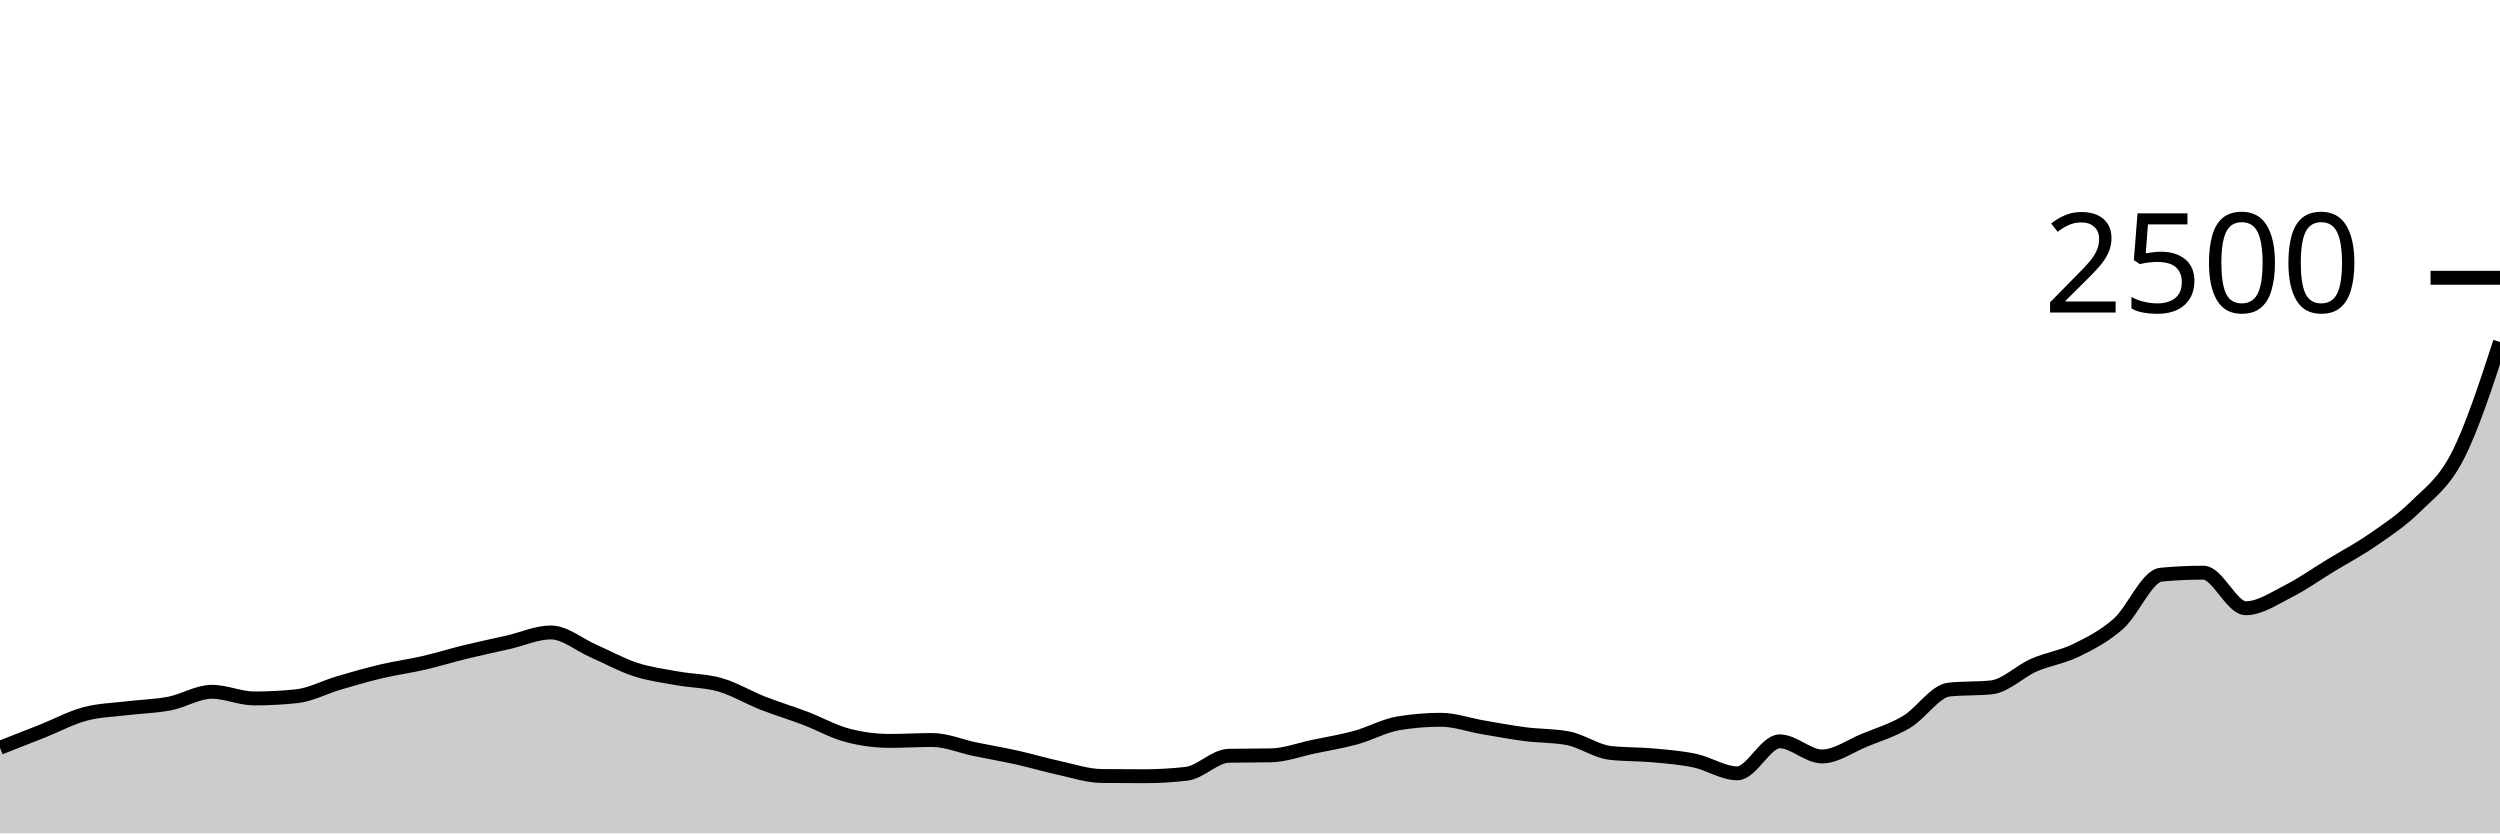
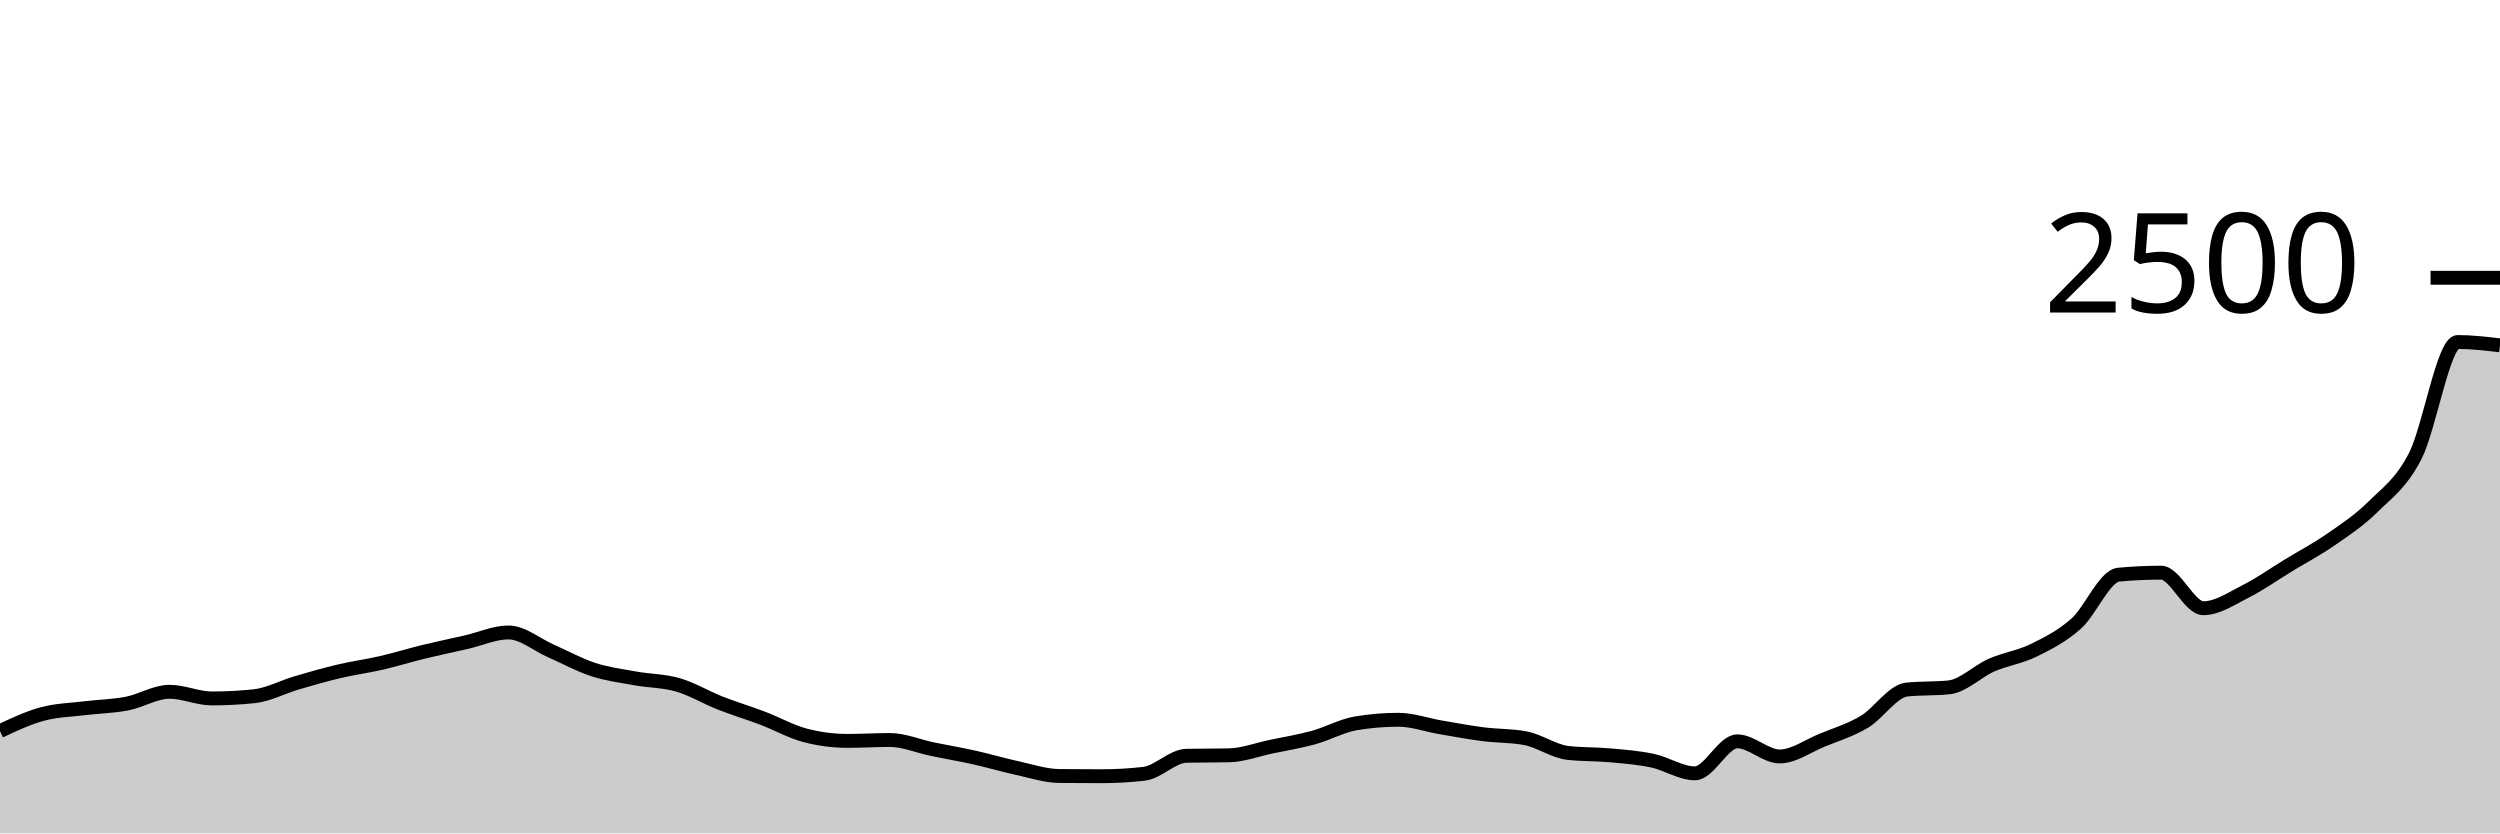
<svg xmlns="http://www.w3.org/2000/svg" viewBox="0 0 180 60">
  <g transform="translate(0,20)">
-     <path class="area" fill="rgba(0, 0, 0, 0.2)" d="M0,33.84C1.017,33.443,2.034,33.045,3.051,32.64C4.068,32.235,5.085,31.683,6.102,31.408C7.119,31.133,8.136,31.117,9.153,30.992C10.169,30.867,11.186,30.853,12.203,30.656C13.22,30.459,14.237,29.808,15.254,29.808C16.271,29.808,17.288,30.288,18.305,30.288C19.322,30.288,20.339,30.235,21.356,30.128C22.373,30.021,23.39,29.467,24.407,29.168C25.424,28.869,26.441,28.576,27.458,28.336C28.475,28.096,29.492,27.963,30.508,27.728C31.525,27.493,32.542,27.176,33.559,26.928C34.576,26.68,35.593,26.472,36.61,26.24C37.627,26.008,38.644,25.536,39.661,25.536C40.678,25.536,41.695,26.419,42.712,26.864C43.729,27.309,44.746,27.877,45.763,28.208C46.78,28.539,47.797,28.664,48.814,28.848C49.831,29.032,50.847,29.016,51.864,29.312C52.881,29.608,53.898,30.224,54.915,30.624C55.932,31.024,56.949,31.325,57.966,31.712C58.983,32.099,60,32.677,61.017,32.944C62.034,33.211,63.051,33.344,64.068,33.344C65.085,33.344,66.102,33.28,67.119,33.28C68.136,33.28,69.153,33.725,70.169,33.936C71.186,34.147,72.203,34.317,73.22,34.544C74.237,34.771,75.254,35.075,76.271,35.296C77.288,35.517,78.305,35.861,79.322,35.872C80.339,35.883,81.356,35.888,82.373,35.888C83.39,35.888,84.407,35.829,85.424,35.712C86.441,35.595,87.458,34.437,88.475,34.416C89.492,34.395,90.508,34.405,91.525,34.384C92.542,34.363,93.559,33.973,94.576,33.76C95.593,33.547,96.61,33.384,97.627,33.104C98.644,32.824,99.661,32.251,100.678,32.08C101.695,31.909,102.712,31.824,103.729,31.824C104.746,31.824,105.763,32.195,106.78,32.368C107.797,32.541,108.814,32.733,109.831,32.864C110.847,32.995,111.864,32.96,112.881,33.152C113.898,33.344,114.915,34.091,115.932,34.208C116.949,34.325,117.966,34.291,118.983,34.384C120,34.477,121.017,34.552,122.034,34.768C123.051,34.984,124.068,35.68,125.085,35.68C126.102,35.68,127.119,33.376,128.136,33.376C129.153,33.376,130.169,34.464,131.186,34.464C132.203,34.464,133.22,33.712,134.237,33.296C135.254,32.88,136.271,32.576,137.288,31.968C138.305,31.36,139.322,29.755,140.339,29.648C141.356,29.541,142.373,29.595,143.39,29.488C144.407,29.381,145.424,28.333,146.441,27.888C147.458,27.443,148.475,27.315,149.492,26.816C150.508,26.317,151.525,25.803,152.542,24.896C153.559,23.989,154.576,21.472,155.593,21.376C156.61,21.28,157.627,21.232,158.644,21.232C159.661,21.232,160.678,23.792,161.695,23.792C162.712,23.792,163.729,23.088,164.746,22.576C165.763,22.064,166.78,21.339,167.797,20.72C168.814,20.101,169.831,19.568,170.847,18.864C171.864,18.16,172.881,17.501,173.898,16.496C174.915,15.491,175.932,14.811,176.949,12.832C177.966,10.853,178.983,7.739,180,4.624L180,40C178.983,40,177.966,40,176.949,40C175.932,40,174.915,40,173.898,40C172.881,40,171.864,40,170.847,40C169.831,40,168.814,40,167.797,40C166.78,40,165.763,40,164.746,40C163.729,40,162.712,40,161.695,40C160.678,40,159.661,40,158.644,40C157.627,40,156.61,40,155.593,40C154.576,40,153.559,40,152.542,40C151.525,40,150.508,40,149.492,40C148.475,40,147.458,40,146.441,40C145.424,40,144.407,40,143.39,40C142.373,40,141.356,40,140.339,40C139.322,40,138.305,40,137.288,40C136.271,40,135.254,40,134.237,40C133.22,40,132.203,40,131.186,40C130.169,40,129.153,40,128.136,40C127.119,40,126.102,40,125.085,40C124.068,40,123.051,40,122.034,40C121.017,40,120,40,118.983,40C117.966,40,116.949,40,115.932,40C114.915,40,113.898,40,112.881,40C111.864,40,110.847,40,109.831,40C108.814,40,107.797,40,106.78,40C105.763,40,104.746,40,103.729,40C102.712,40,101.695,40,100.678,40C99.661,40,98.644,40,97.627,40C96.61,40,95.593,40,94.576,40C93.559,40,92.542,40,91.525,40C90.508,40,89.492,40,88.475,40C87.458,40,86.441,40,85.424,40C84.407,40,83.39,40,82.373,40C81.356,40,80.339,40,79.322,40C78.305,40,77.288,40,76.271,40C75.254,40,74.237,40,73.22,40C72.203,40,71.186,40,70.169,40C69.153,40,68.136,40,67.119,40C66.102,40,65.085,40,64.068,40C63.051,40,62.034,40,61.017,40C60,40,58.983,40,57.966,40C56.949,40,55.932,40,54.915,40C53.898,40,52.881,40,51.864,40C50.847,40,49.831,40,48.814,40C47.797,40,46.78,40,45.763,40C44.746,40,43.729,40,42.712,40C41.695,40,40.678,40,39.661,40C38.644,40,37.627,40,36.61,40C35.593,40,34.576,40,33.559,40C32.542,40,31.525,40,30.508,40C29.492,40,28.475,40,27.458,40C26.441,40,25.424,40,24.407,40C23.39,40,22.373,40,21.356,40C20.339,40,19.322,40,18.305,40C17.288,40,16.271,40,15.254,40C14.237,40,13.22,40,12.203,40C11.186,40,10.169,40,9.153,40C8.136,40,7.119,40,6.102,40C5.085,40,4.068,40,3.051,40C2.034,40,1.017,40,0,40Z" />
-     <path class="line" stroke="black" fill="none" d="M0,33.84C1.017,33.443,2.034,33.045,3.051,32.64C4.068,32.235,5.085,31.683,6.102,31.408C7.119,31.133,8.136,31.117,9.153,30.992C10.169,30.867,11.186,30.853,12.203,30.656C13.22,30.459,14.237,29.808,15.254,29.808C16.271,29.808,17.288,30.288,18.305,30.288C19.322,30.288,20.339,30.235,21.356,30.128C22.373,30.021,23.39,29.467,24.407,29.168C25.424,28.869,26.441,28.576,27.458,28.336C28.475,28.096,29.492,27.963,30.508,27.728C31.525,27.493,32.542,27.176,33.559,26.928C34.576,26.68,35.593,26.472,36.61,26.24C37.627,26.008,38.644,25.536,39.661,25.536C40.678,25.536,41.695,26.419,42.712,26.864C43.729,27.309,44.746,27.877,45.763,28.208C46.78,28.539,47.797,28.664,48.814,28.848C49.831,29.032,50.847,29.016,51.864,29.312C52.881,29.608,53.898,30.224,54.915,30.624C55.932,31.024,56.949,31.325,57.966,31.712C58.983,32.099,60,32.677,61.017,32.944C62.034,33.211,63.051,33.344,64.068,33.344C65.085,33.344,66.102,33.28,67.119,33.28C68.136,33.28,69.153,33.725,70.169,33.936C71.186,34.147,72.203,34.317,73.22,34.544C74.237,34.771,75.254,35.075,76.271,35.296C77.288,35.517,78.305,35.861,79.322,35.872C80.339,35.883,81.356,35.888,82.373,35.888C83.39,35.888,84.407,35.829,85.424,35.712C86.441,35.595,87.458,34.437,88.475,34.416C89.492,34.395,90.508,34.405,91.525,34.384C92.542,34.363,93.559,33.973,94.576,33.76C95.593,33.547,96.61,33.384,97.627,33.104C98.644,32.824,99.661,32.251,100.678,32.08C101.695,31.909,102.712,31.824,103.729,31.824C104.746,31.824,105.763,32.195,106.78,32.368C107.797,32.541,108.814,32.733,109.831,32.864C110.847,32.995,111.864,32.96,112.881,33.152C113.898,33.344,114.915,34.091,115.932,34.208C116.949,34.325,117.966,34.291,118.983,34.384C120,34.477,121.017,34.552,122.034,34.768C123.051,34.984,124.068,35.68,125.085,35.68C126.102,35.68,127.119,33.376,128.136,33.376C129.153,33.376,130.169,34.464,131.186,34.464C132.203,34.464,133.22,33.712,134.237,33.296C135.254,32.88,136.271,32.576,137.288,31.968C138.305,31.36,139.322,29.755,140.339,29.648C141.356,29.541,142.373,29.595,143.39,29.488C144.407,29.381,145.424,28.333,146.441,27.888C147.458,27.443,148.475,27.315,149.492,26.816C150.508,26.317,151.525,25.803,152.542,24.896C153.559,23.989,154.576,21.472,155.593,21.376C156.61,21.28,157.627,21.232,158.644,21.232C159.661,21.232,160.678,23.792,161.695,23.792C162.712,23.792,163.729,23.088,164.746,22.576C165.763,22.064,166.78,21.339,167.797,20.72C168.814,20.101,169.831,19.568,170.847,18.864C171.864,18.16,172.881,17.501,173.898,16.496C174.915,15.491,175.932,14.811,176.949,12.832C177.966,10.853,178.983,7.739,180,4.624" />
+     <path class="area" fill="rgba(0, 0, 0, 0.2)" d="M0,32.64C1.017,32.161,2.034,31.683,3.051,31.408C4.068,31.133,5.085,31.117,6.102,30.992C7.119,30.867,8.136,30.853,9.153,30.656C10.169,30.459,11.186,29.808,12.203,29.808C13.22,29.808,14.237,30.288,15.254,30.288C16.271,30.288,17.288,30.235,18.305,30.128C19.322,30.021,20.339,29.467,21.356,29.168C22.373,28.869,23.39,28.576,24.407,28.336C25.424,28.096,26.441,27.963,27.458,27.728C28.475,27.493,29.492,27.176,30.508,26.928C31.525,26.68,32.542,26.472,33.559,26.24C34.576,26.008,35.593,25.536,36.61,25.536C37.627,25.536,38.644,26.419,39.661,26.864C40.678,27.309,41.695,27.877,42.712,28.208C43.729,28.539,44.746,28.664,45.763,28.848C46.78,29.032,47.797,29.016,48.814,29.312C49.831,29.608,50.847,30.224,51.864,30.624C52.881,31.024,53.898,31.325,54.915,31.712C55.932,32.099,56.949,32.677,57.966,32.944C58.983,33.211,60,33.344,61.017,33.344C62.034,33.344,63.051,33.28,64.068,33.28C65.085,33.28,66.102,33.725,67.119,33.936C68.136,34.147,69.153,34.317,70.169,34.544C71.186,34.771,72.203,35.075,73.22,35.296C74.237,35.517,75.254,35.861,76.271,35.872C77.288,35.883,78.305,35.888,79.322,35.888C80.339,35.888,81.356,35.829,82.373,35.712C83.39,35.595,84.407,34.437,85.424,34.416C86.441,34.395,87.458,34.405,88.475,34.384C89.492,34.363,90.508,33.973,91.525,33.76C92.542,33.547,93.559,33.384,94.576,33.104C95.593,32.824,96.61,32.251,97.627,32.08C98.644,31.909,99.661,31.824,100.678,31.824C101.695,31.824,102.712,32.195,103.729,32.368C104.746,32.541,105.763,32.733,106.78,32.864C107.797,32.995,108.814,32.96,109.831,33.152C110.847,33.344,111.864,34.091,112.881,34.208C113.898,34.325,114.915,34.291,115.932,34.384C116.949,34.477,117.966,34.552,118.983,34.768C120,34.984,121.017,35.68,122.034,35.68C123.051,35.68,124.068,33.376,125.085,33.376C126.102,33.376,127.119,34.464,128.136,34.464C129.153,34.464,130.169,33.712,131.186,33.296C132.203,32.88,133.22,32.576,134.237,31.968C135.254,31.36,136.271,29.755,137.288,29.648C138.305,29.541,139.322,29.595,140.339,29.488C141.356,29.381,142.373,28.333,143.39,27.888C144.407,27.443,145.424,27.315,146.441,26.816C147.458,26.317,148.475,25.803,149.492,24.896C150.508,23.989,151.525,21.472,152.542,21.376C153.559,21.28,154.576,21.232,155.593,21.232C156.61,21.232,157.627,23.792,158.644,23.792C159.661,23.792,160.678,23.088,161.695,22.576C162.712,22.064,163.729,21.339,164.746,20.72C165.763,20.101,166.78,19.568,167.797,18.864C168.814,18.16,169.831,17.501,170.847,16.496C171.864,15.491,172.881,14.811,173.898,12.832C174.915,10.853,175.932,4.624,176.949,4.624C177.966,4.624,178.983,4.744,180,4.864L180,40C178.983,40,177.966,40,176.949,40C175.932,40,174.915,40,173.898,40C172.881,40,171.864,40,170.847,40C169.831,40,168.814,40,167.797,40C166.78,40,165.763,40,164.746,40C163.729,40,162.712,40,161.695,40C160.678,40,159.661,40,158.644,40C157.627,40,156.61,40,155.593,40C154.576,40,153.559,40,152.542,40C151.525,40,150.508,40,149.492,40C148.475,40,147.458,40,146.441,40C145.424,40,144.407,40,143.39,40C142.373,40,141.356,40,140.339,40C139.322,40,138.305,40,137.288,40C136.271,40,135.254,40,134.237,40C133.22,40,132.203,40,131.186,40C130.169,40,129.153,40,128.136,40C127.119,40,126.102,40,125.085,40C124.068,40,123.051,40,122.034,40C121.017,40,120,40,118.983,40C117.966,40,116.949,40,115.932,40C114.915,40,113.898,40,112.881,40C111.864,40,110.847,40,109.831,40C108.814,40,107.797,40,106.78,40C105.763,40,104.746,40,103.729,40C102.712,40,101.695,40,100.678,40C99.661,40,98.644,40,97.627,40C96.61,40,95.593,40,94.576,40C93.559,40,92.542,40,91.525,40C90.508,40,89.492,40,88.475,40C87.458,40,86.441,40,85.424,40C84.407,40,83.39,40,82.373,40C81.356,40,80.339,40,79.322,40C78.305,40,77.288,40,76.271,40C75.254,40,74.237,40,73.22,40C72.203,40,71.186,40,70.169,40C69.153,40,68.136,40,67.119,40C66.102,40,65.085,40,64.068,40C63.051,40,62.034,40,61.017,40C60,40,58.983,40,57.966,40C56.949,40,55.932,40,54.915,40C53.898,40,52.881,40,51.864,40C50.847,40,49.831,40,48.814,40C47.797,40,46.78,40,45.763,40C44.746,40,43.729,40,42.712,40C41.695,40,40.678,40,39.661,40C38.644,40,37.627,40,36.61,40C35.593,40,34.576,40,33.559,40C32.542,40,31.525,40,30.508,40C29.492,40,28.475,40,27.458,40C26.441,40,25.424,40,24.407,40C23.39,40,22.373,40,21.356,40C20.339,40,19.322,40,18.305,40C17.288,40,16.271,40,15.254,40C14.237,40,13.22,40,12.203,40C11.186,40,10.169,40,9.153,40C8.136,40,7.119,40,6.102,40C5.085,40,4.068,40,3.051,40C2.034,40,1.017,40,0,40Z" />
+     <path class="line" stroke="black" fill="none" d="M0,32.64C1.017,32.161,2.034,31.683,3.051,31.408C4.068,31.133,5.085,31.117,6.102,30.992C7.119,30.867,8.136,30.853,9.153,30.656C10.169,30.459,11.186,29.808,12.203,29.808C13.22,29.808,14.237,30.288,15.254,30.288C16.271,30.288,17.288,30.235,18.305,30.128C19.322,30.021,20.339,29.467,21.356,29.168C22.373,28.869,23.39,28.576,24.407,28.336C25.424,28.096,26.441,27.963,27.458,27.728C28.475,27.493,29.492,27.176,30.508,26.928C31.525,26.68,32.542,26.472,33.559,26.24C34.576,26.008,35.593,25.536,36.61,25.536C37.627,25.536,38.644,26.419,39.661,26.864C40.678,27.309,41.695,27.877,42.712,28.208C43.729,28.539,44.746,28.664,45.763,28.848C46.78,29.032,47.797,29.016,48.814,29.312C49.831,29.608,50.847,30.224,51.864,30.624C52.881,31.024,53.898,31.325,54.915,31.712C55.932,32.099,56.949,32.677,57.966,32.944C58.983,33.211,60,33.344,61.017,33.344C62.034,33.344,63.051,33.28,64.068,33.28C65.085,33.28,66.102,33.725,67.119,33.936C68.136,34.147,69.153,34.317,70.169,34.544C71.186,34.771,72.203,35.075,73.22,35.296C74.237,35.517,75.254,35.861,76.271,35.872C77.288,35.883,78.305,35.888,79.322,35.888C80.339,35.888,81.356,35.829,82.373,35.712C83.39,35.595,84.407,34.437,85.424,34.416C86.441,34.395,87.458,34.405,88.475,34.384C89.492,34.363,90.508,33.973,91.525,33.76C92.542,33.547,93.559,33.384,94.576,33.104C95.593,32.824,96.61,32.251,97.627,32.08C98.644,31.909,99.661,31.824,100.678,31.824C101.695,31.824,102.712,32.195,103.729,32.368C104.746,32.541,105.763,32.733,106.78,32.864C107.797,32.995,108.814,32.96,109.831,33.152C110.847,33.344,111.864,34.091,112.881,34.208C113.898,34.325,114.915,34.291,115.932,34.384C116.949,34.477,117.966,34.552,118.983,34.768C120,34.984,121.017,35.68,122.034,35.68C123.051,35.68,124.068,33.376,125.085,33.376C126.102,33.376,127.119,34.464,128.136,34.464C129.153,34.464,130.169,33.712,131.186,33.296C132.203,32.88,133.22,32.576,134.237,31.968C135.254,31.36,136.271,29.755,137.288,29.648C138.305,29.541,139.322,29.595,140.339,29.488C141.356,29.381,142.373,28.333,143.39,27.888C144.407,27.443,145.424,27.315,146.441,26.816C147.458,26.317,148.475,25.803,149.492,24.896C150.508,23.989,151.525,21.472,152.542,21.376C153.559,21.28,154.576,21.232,155.593,21.232C156.61,21.232,157.627,23.792,158.644,23.792C159.661,23.792,160.678,23.088,161.695,22.576C162.712,22.064,163.729,21.339,164.746,20.72C165.763,20.101,166.78,19.568,167.797,18.864C168.814,18.16,169.831,17.501,170.847,16.496C171.864,15.491,172.881,14.811,173.898,12.832C174.915,10.853,175.932,4.624,176.949,4.624C177.966,4.624,178.983,4.744,180,4.864" />
    <path class="axis-ceiling" stroke-width="1" stroke="black" fill="none" d="M175,0L180,0" />
    <text class="axis-ceiling-label" font-family="sans-serif" text-anchor="end" font-size="10px" x="170" y="2.5">2500</text>
  </g>
</svg>
